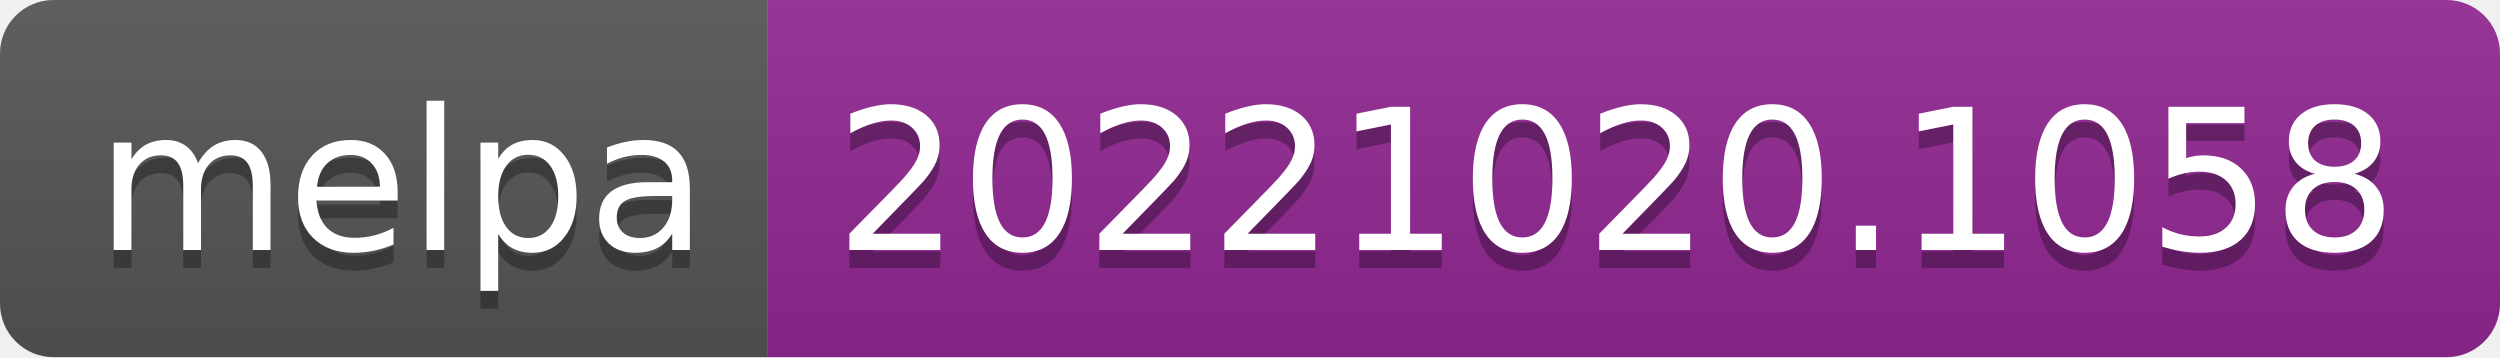
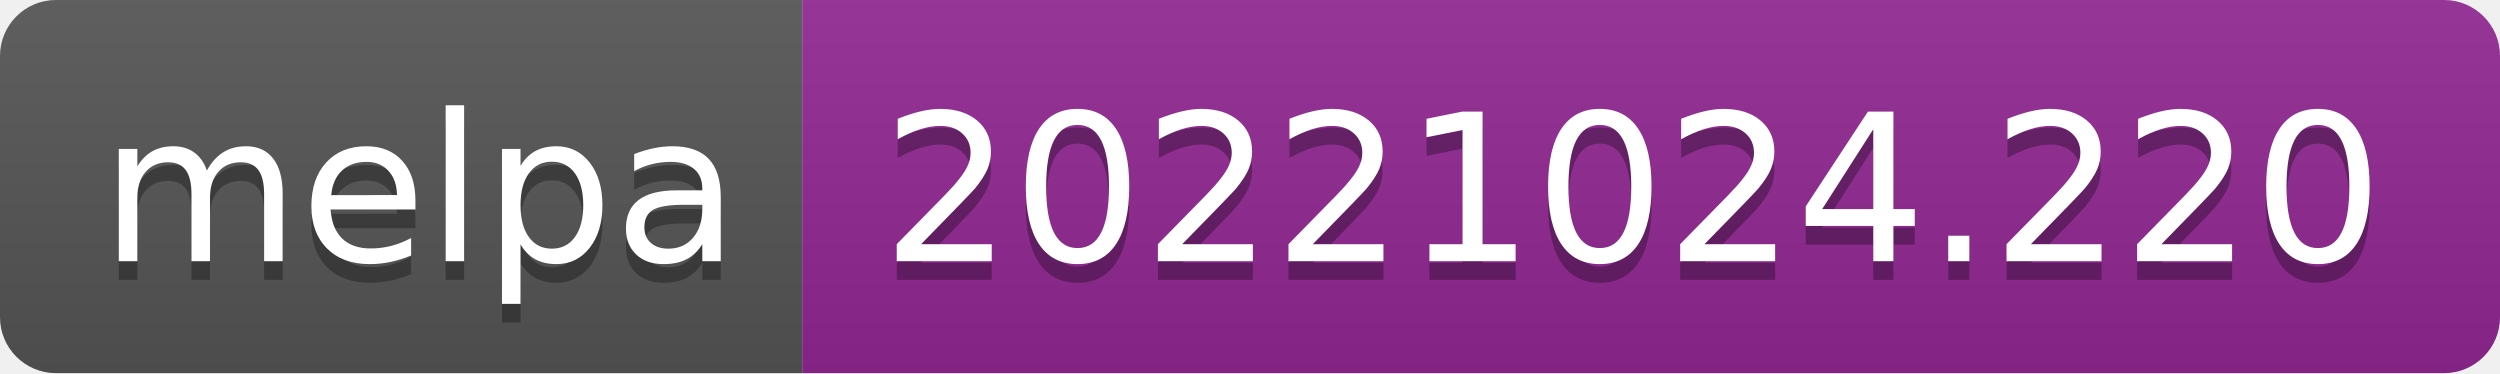
- <svg xmlns="http://www.w3.org/2000/svg" width="140" height="20" role="img" aria-label="melpa: 20221020.1058">
+ <svg xmlns="http://www.w3.org/2000/svg" width="134" height="20" role="img" aria-label="melpa: 20221024.220">
  <linearGradient id="s" x2="0" y2="100%">
    <stop offset="0" stop-color="#bbb" stop-opacity=".1" />
    <stop offset="1" stop-opacity=".1" />
  </linearGradient>
  <clipPath id="r">
-     <rect width="140" height="20" rx="3" fill="#fff" />
+     <rect width="134" height="20" rx="3" fill="#fff" />
  </clipPath>
  <g clip-path="url(#r)">
    <rect width="43" height="20" fill="#555" />
-     <rect x="43" width="97" height="20" fill="#922793" />
-     <rect width="140" height="20" fill="url(#s)" />
+     <rect x="43" width="91" height="20" fill="#922793" />
+     <rect width="134" height="20" fill="url(#s)" />
  </g>
  <g fill="#fff" text-anchor="middle" font-family="Verdana,Geneva,DejaVu Sans,sans-serif" text-rendering="geometricPrecision" font-size="110">
    <text aria-hidden="true" x="225" y="150" fill="#010101" fill-opacity=".3" transform="scale(.1)" textLength="330">melpa</text>
    <text x="225" y="140" transform="scale(.1)" fill="#fff" textLength="330">melpa</text>
-     <text aria-hidden="true" x="905" y="150" fill="#010101" fill-opacity=".3" transform="scale(.1)" textLength="870">20221020.1058</text>
-     <text x="905" y="140" transform="scale(.1)" fill="#fff" textLength="870">20221020.1058</text>
+     <text aria-hidden="true" x="875" y="150" fill="#010101" fill-opacity=".3" transform="scale(.1)" textLength="810">20221024.220</text>
+     <text x="875" y="140" transform="scale(.1)" fill="#fff" textLength="810">20221024.220</text>
  </g>
</svg>
